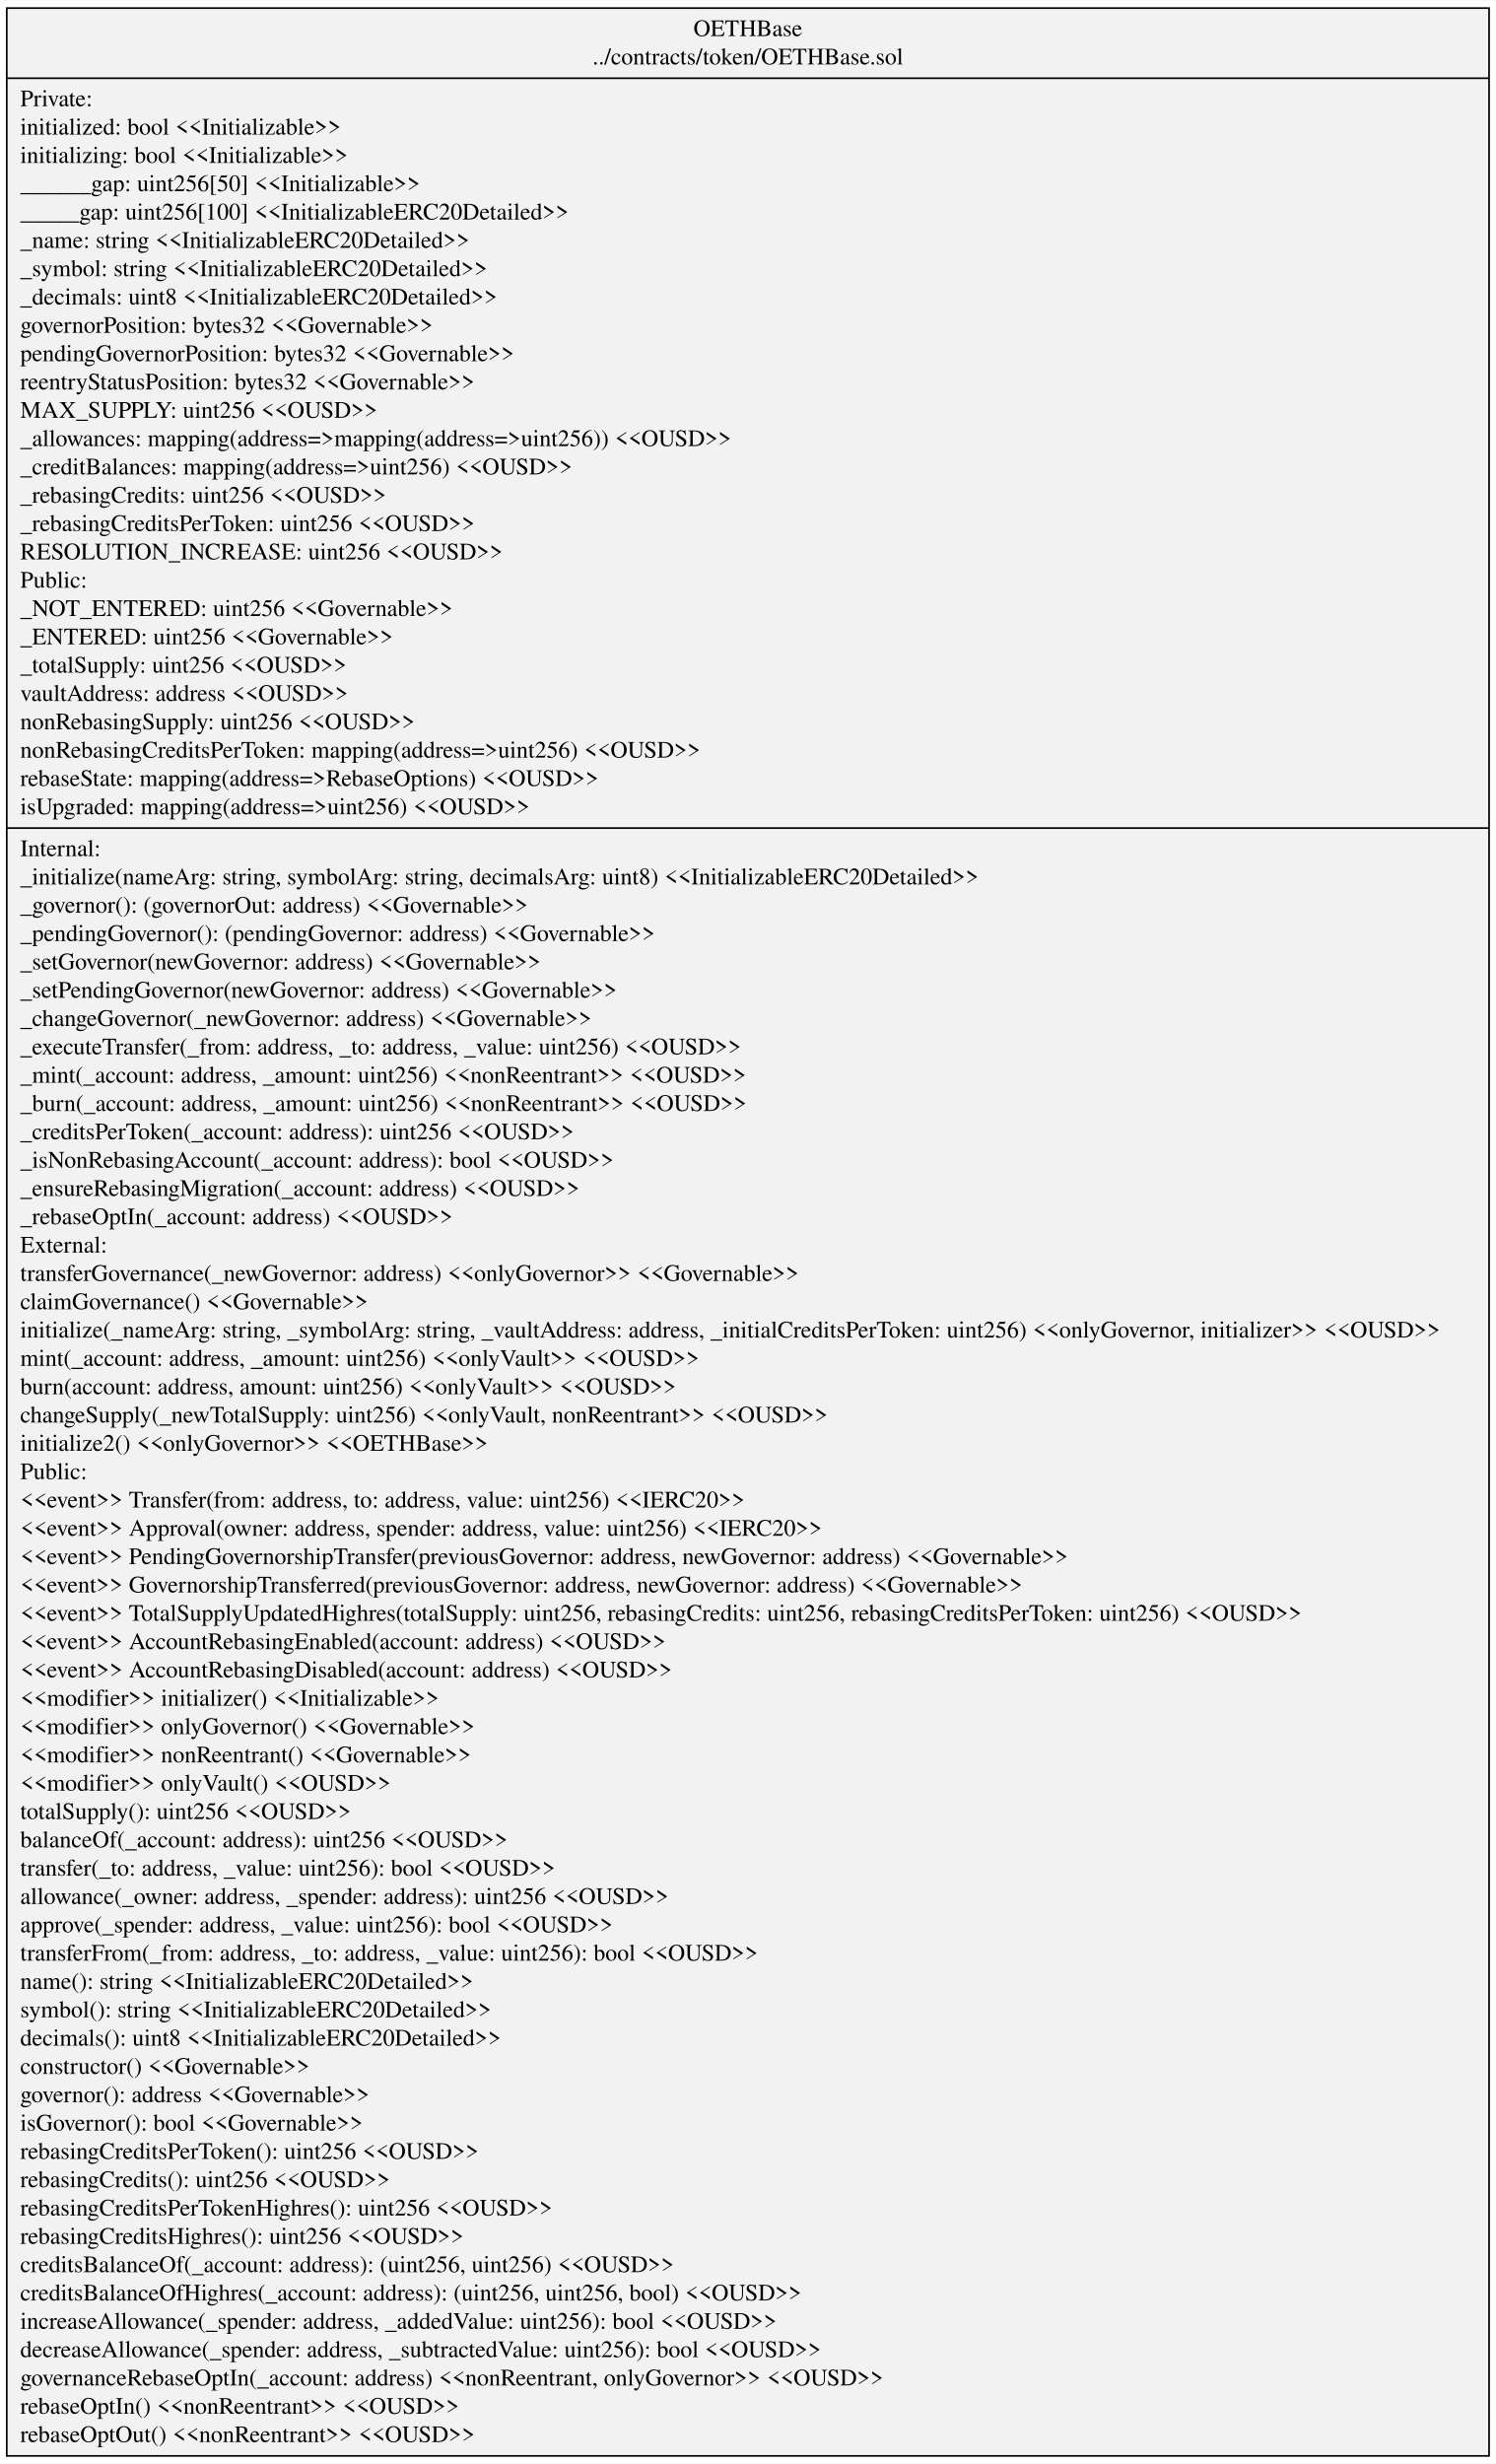
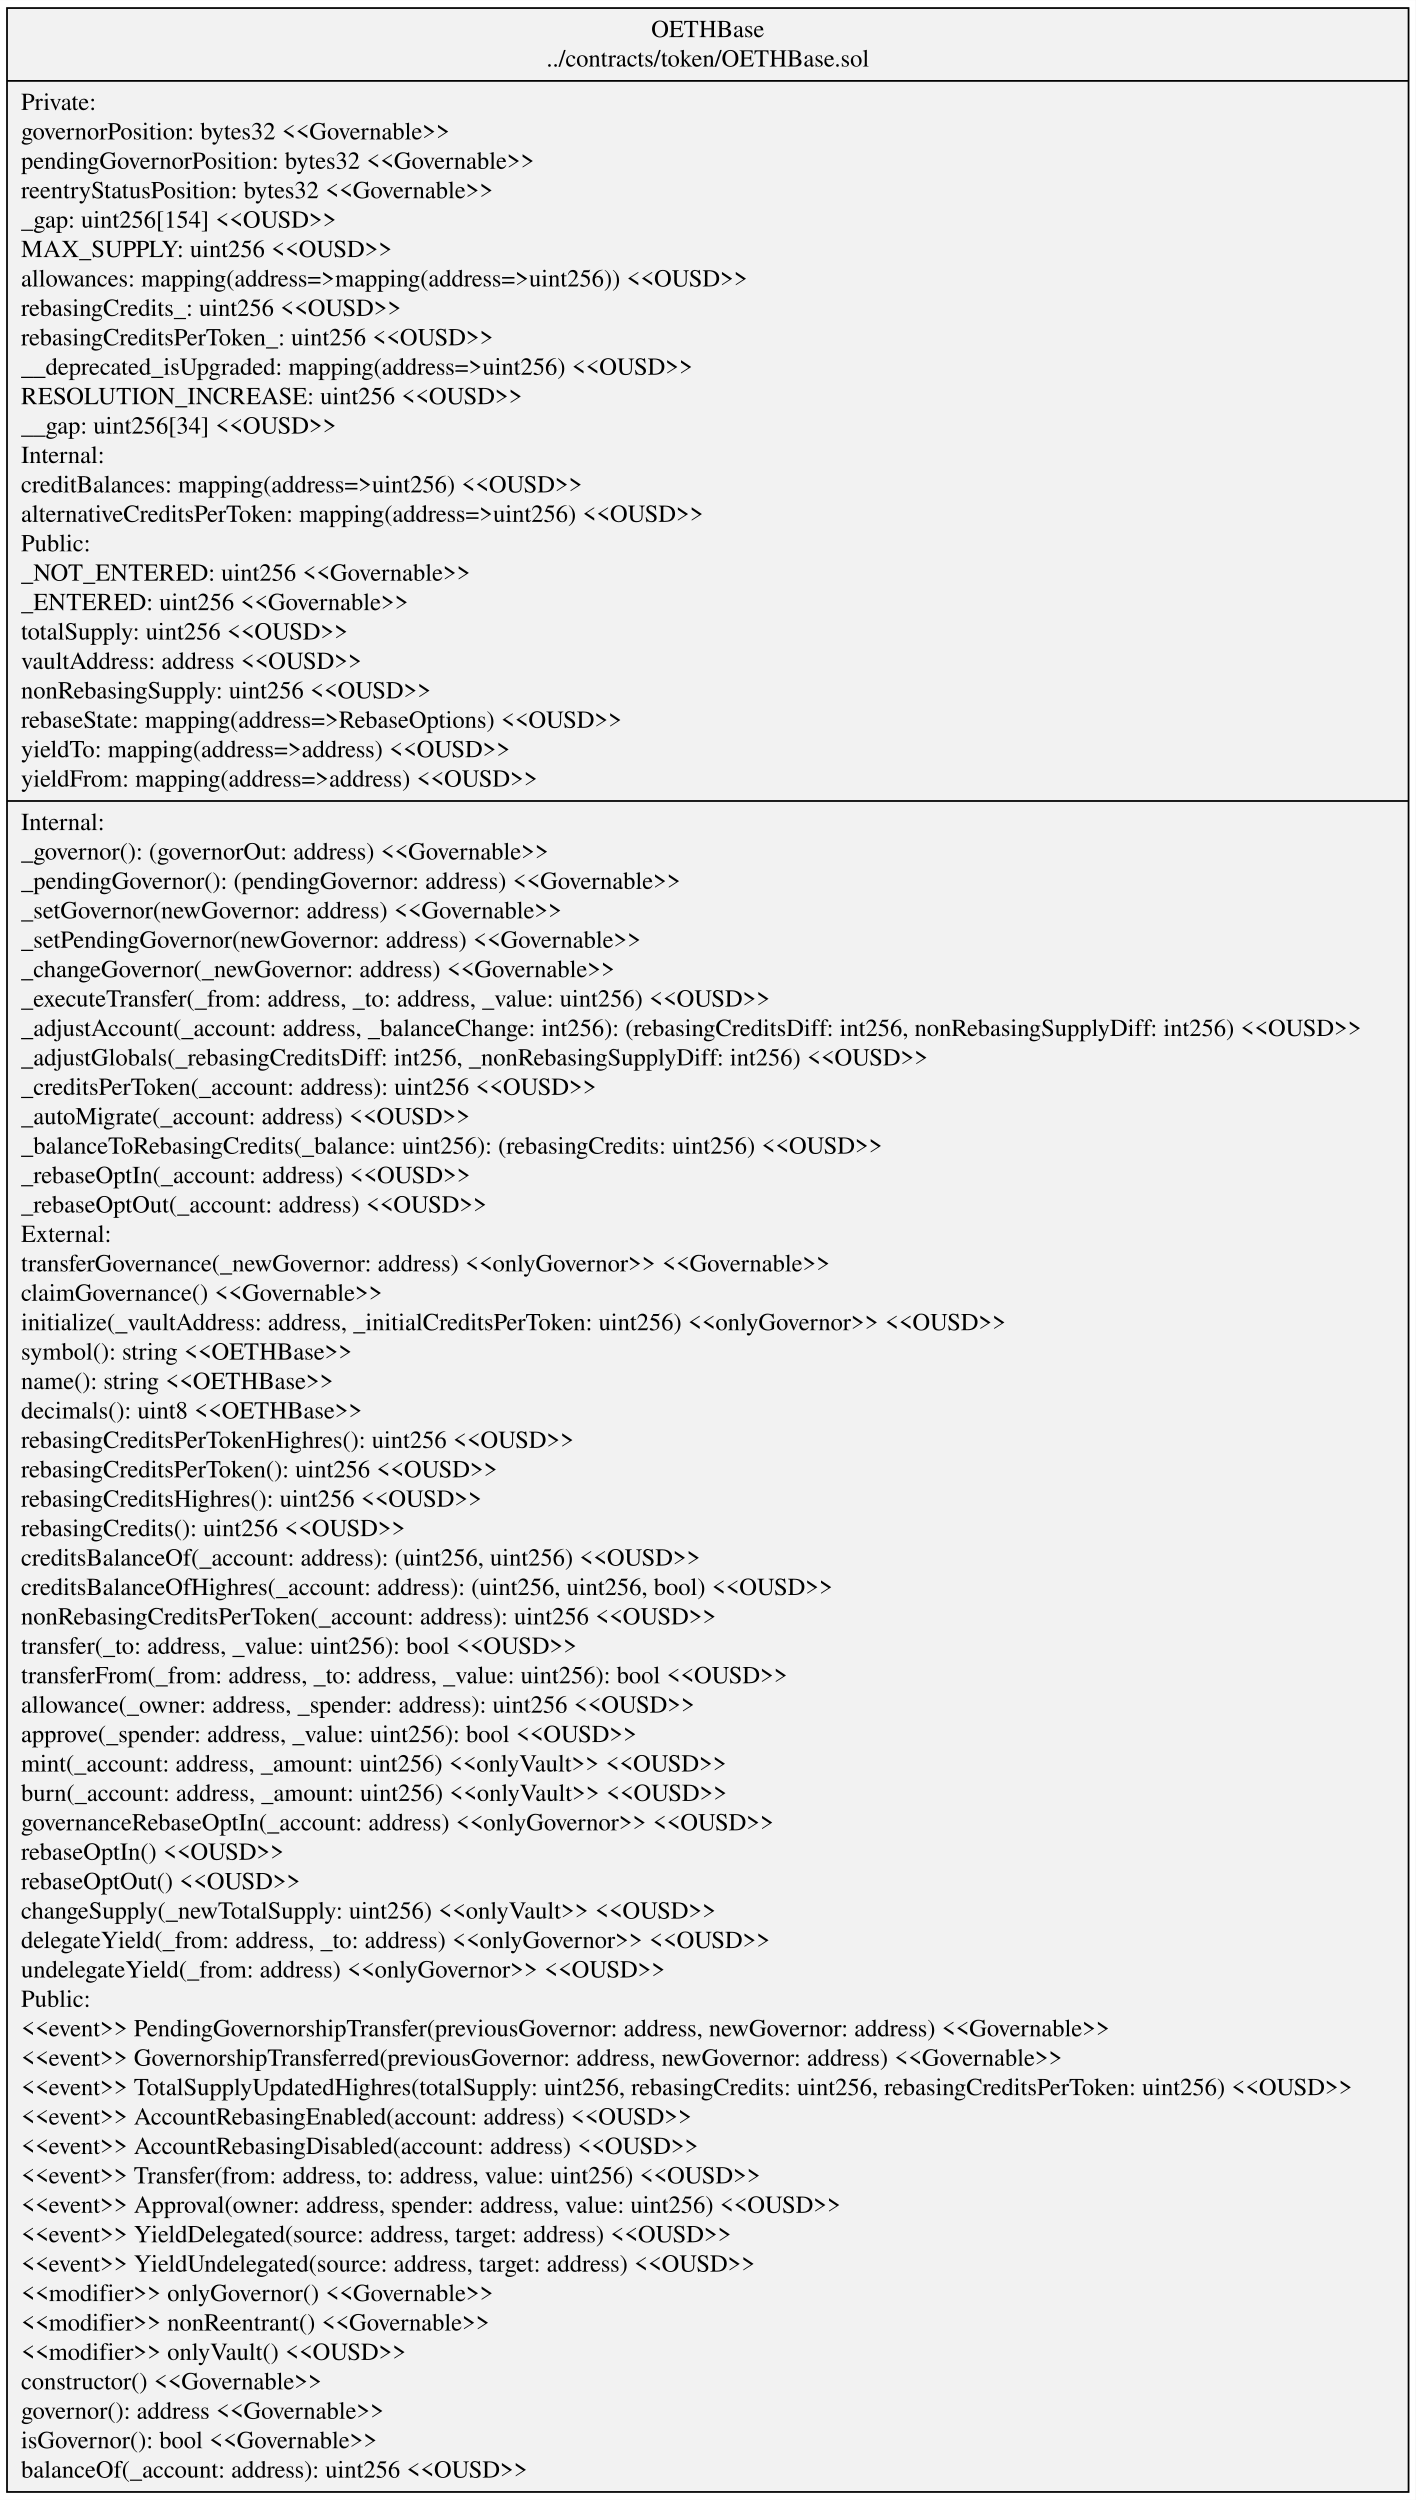
- <svg xmlns="http://www.w3.org/2000/svg" width="887pt" height="1461pt" viewBox="0.00 0.00 887.37 1461.00">
-   <g id="graph0" class="graph" transform="scale(1 1) rotate(0) translate(4 1457)">
-     <polygon fill="white" stroke="transparent" points="-4,4 -4,-1457 883.37,-1457 883.37,4 -4,4" />
+ <svg xmlns="http://www.w3.org/2000/svg" width="808pt" height="1427pt" viewBox="0.00 0.00 808.33 1427.40">
+   <g id="graph0" class="graph" transform="scale(1 1) rotate(0) translate(4 1423.4)">
+     <polygon fill="white" stroke="transparent" points="-4,4 -4,-1423.4 804.33,-1423.4 804.33,4 -4,4" />
    <g id="node1" class="node">
-       <polygon fill="#f2f2f2" stroke="black" points="0,-0.5 0,-1452.5 879.37,-1452.5 879.37,-0.5 0,-0.5" />
-       <text text-anchor="middle" x="439.68" y="-1435.9" font-family="Times,serif" font-size="14.00">OETHBase</text>
-       <text text-anchor="middle" x="439.68" y="-1419.1" font-family="Times,serif" font-size="14.00">../contracts/token/OETHBase.sol</text>
-       <polyline fill="none" stroke="black" points="0,-1410.9 879.37,-1410.9 " />
-       <text text-anchor="start" x="8" y="-1394.3" font-family="Times,serif" font-size="14.00">Private:</text>
-       <text text-anchor="start" x="8" y="-1377.5" font-family="Times,serif" font-size="14.00">   initialized: bool &lt;&lt;Initializable&gt;&gt;</text>
-       <text text-anchor="start" x="8" y="-1360.7" font-family="Times,serif" font-size="14.00">   initializing: bool &lt;&lt;Initializable&gt;&gt;</text>
-       <text text-anchor="start" x="8" y="-1343.9" font-family="Times,serif" font-size="14.00">   ______gap: uint256[50] &lt;&lt;Initializable&gt;&gt;</text>
-       <text text-anchor="start" x="8" y="-1327.1" font-family="Times,serif" font-size="14.00">   _____gap: uint256[100] &lt;&lt;InitializableERC20Detailed&gt;&gt;</text>
-       <text text-anchor="start" x="8" y="-1310.3" font-family="Times,serif" font-size="14.00">   _name: string &lt;&lt;InitializableERC20Detailed&gt;&gt;</text>
-       <text text-anchor="start" x="8" y="-1293.5" font-family="Times,serif" font-size="14.00">   _symbol: string &lt;&lt;InitializableERC20Detailed&gt;&gt;</text>
-       <text text-anchor="start" x="8" y="-1276.7" font-family="Times,serif" font-size="14.00">   _decimals: uint8 &lt;&lt;InitializableERC20Detailed&gt;&gt;</text>
-       <text text-anchor="start" x="8" y="-1259.9" font-family="Times,serif" font-size="14.00">   governorPosition: bytes32 &lt;&lt;Governable&gt;&gt;</text>
-       <text text-anchor="start" x="8" y="-1243.1" font-family="Times,serif" font-size="14.00">   pendingGovernorPosition: bytes32 &lt;&lt;Governable&gt;&gt;</text>
-       <text text-anchor="start" x="8" y="-1226.3" font-family="Times,serif" font-size="14.00">   reentryStatusPosition: bytes32 &lt;&lt;Governable&gt;&gt;</text>
-       <text text-anchor="start" x="8" y="-1209.5" font-family="Times,serif" font-size="14.00">   MAX_SUPPLY: uint256 &lt;&lt;OUSD&gt;&gt;</text>
-       <text text-anchor="start" x="8" y="-1192.7" font-family="Times,serif" font-size="14.00">   _allowances: mapping(address=&gt;mapping(address=&gt;uint256)) &lt;&lt;OUSD&gt;&gt;</text>
-       <text text-anchor="start" x="8" y="-1175.9" font-family="Times,serif" font-size="14.00">   _creditBalances: mapping(address=&gt;uint256) &lt;&lt;OUSD&gt;&gt;</text>
-       <text text-anchor="start" x="8" y="-1159.1" font-family="Times,serif" font-size="14.00">   _rebasingCredits: uint256 &lt;&lt;OUSD&gt;&gt;</text>
-       <text text-anchor="start" x="8" y="-1142.3" font-family="Times,serif" font-size="14.00">   _rebasingCreditsPerToken: uint256 &lt;&lt;OUSD&gt;&gt;</text>
-       <text text-anchor="start" x="8" y="-1125.5" font-family="Times,serif" font-size="14.00">   RESOLUTION_INCREASE: uint256 &lt;&lt;OUSD&gt;&gt;</text>
+       <polygon fill="#f2f2f2" stroke="black" points="0,-0.5 0,-1418.9 800.33,-1418.9 800.33,-0.5 0,-0.5" />
+       <text text-anchor="middle" x="400.16" y="-1402.3" font-family="Times,serif" font-size="14.00">OETHBase</text>
+       <text text-anchor="middle" x="400.16" y="-1385.5" font-family="Times,serif" font-size="14.00">../contracts/token/OETHBase.sol</text>
+       <polyline fill="none" stroke="black" points="0,-1377.3 800.33,-1377.3 " />
+       <text text-anchor="start" x="8" y="-1360.7" font-family="Times,serif" font-size="14.00">Private:</text>
+       <text text-anchor="start" x="8" y="-1343.9" font-family="Times,serif" font-size="14.00">   governorPosition: bytes32 &lt;&lt;Governable&gt;&gt;</text>
+       <text text-anchor="start" x="8" y="-1327.1" font-family="Times,serif" font-size="14.00">   pendingGovernorPosition: bytes32 &lt;&lt;Governable&gt;&gt;</text>
+       <text text-anchor="start" x="8" y="-1310.3" font-family="Times,serif" font-size="14.00">   reentryStatusPosition: bytes32 &lt;&lt;Governable&gt;&gt;</text>
+       <text text-anchor="start" x="8" y="-1293.5" font-family="Times,serif" font-size="14.00">   _gap: uint256[154] &lt;&lt;OUSD&gt;&gt;</text>
+       <text text-anchor="start" x="8" y="-1276.7" font-family="Times,serif" font-size="14.00">   MAX_SUPPLY: uint256 &lt;&lt;OUSD&gt;&gt;</text>
+       <text text-anchor="start" x="8" y="-1259.9" font-family="Times,serif" font-size="14.00">   allowances: mapping(address=&gt;mapping(address=&gt;uint256)) &lt;&lt;OUSD&gt;&gt;</text>
+       <text text-anchor="start" x="8" y="-1243.1" font-family="Times,serif" font-size="14.00">   rebasingCredits_: uint256 &lt;&lt;OUSD&gt;&gt;</text>
+       <text text-anchor="start" x="8" y="-1226.3" font-family="Times,serif" font-size="14.00">   rebasingCreditsPerToken_: uint256 &lt;&lt;OUSD&gt;&gt;</text>
+       <text text-anchor="start" x="8" y="-1209.5" font-family="Times,serif" font-size="14.00">   __deprecated_isUpgraded: mapping(address=&gt;uint256) &lt;&lt;OUSD&gt;&gt;</text>
+       <text text-anchor="start" x="8" y="-1192.7" font-family="Times,serif" font-size="14.00">   RESOLUTION_INCREASE: uint256 &lt;&lt;OUSD&gt;&gt;</text>
+       <text text-anchor="start" x="8" y="-1175.9" font-family="Times,serif" font-size="14.00">   __gap: uint256[34] &lt;&lt;OUSD&gt;&gt;</text>
+       <text text-anchor="start" x="8" y="-1159.1" font-family="Times,serif" font-size="14.00">Internal:</text>
+       <text text-anchor="start" x="8" y="-1142.3" font-family="Times,serif" font-size="14.00">   creditBalances: mapping(address=&gt;uint256) &lt;&lt;OUSD&gt;&gt;</text>
+       <text text-anchor="start" x="8" y="-1125.5" font-family="Times,serif" font-size="14.00">   alternativeCreditsPerToken: mapping(address=&gt;uint256) &lt;&lt;OUSD&gt;&gt;</text>
      <text text-anchor="start" x="8" y="-1108.7" font-family="Times,serif" font-size="14.00">Public:</text>
      <text text-anchor="start" x="8" y="-1091.9" font-family="Times,serif" font-size="14.00">   _NOT_ENTERED: uint256 &lt;&lt;Governable&gt;&gt;</text>
      <text text-anchor="start" x="8" y="-1075.1" font-family="Times,serif" font-size="14.00">   _ENTERED: uint256 &lt;&lt;Governable&gt;&gt;</text>
-       <text text-anchor="start" x="8" y="-1058.3" font-family="Times,serif" font-size="14.00">   _totalSupply: uint256 &lt;&lt;OUSD&gt;&gt;</text>
+       <text text-anchor="start" x="8" y="-1058.3" font-family="Times,serif" font-size="14.00">   totalSupply: uint256 &lt;&lt;OUSD&gt;&gt;</text>
      <text text-anchor="start" x="8" y="-1041.5" font-family="Times,serif" font-size="14.00">   vaultAddress: address &lt;&lt;OUSD&gt;&gt;</text>
      <text text-anchor="start" x="8" y="-1024.7" font-family="Times,serif" font-size="14.00">   nonRebasingSupply: uint256 &lt;&lt;OUSD&gt;&gt;</text>
-       <text text-anchor="start" x="8" y="-1007.9" font-family="Times,serif" font-size="14.00">   nonRebasingCreditsPerToken: mapping(address=&gt;uint256) &lt;&lt;OUSD&gt;&gt;</text>
-       <text text-anchor="start" x="8" y="-991.1" font-family="Times,serif" font-size="14.00">   rebaseState: mapping(address=&gt;RebaseOptions) &lt;&lt;OUSD&gt;&gt;</text>
-       <text text-anchor="start" x="8" y="-974.3" font-family="Times,serif" font-size="14.00">   isUpgraded: mapping(address=&gt;uint256) &lt;&lt;OUSD&gt;&gt;</text>
-       <polyline fill="none" stroke="black" points="0,-966.1 879.37,-966.1 " />
+       <text text-anchor="start" x="8" y="-1007.9" font-family="Times,serif" font-size="14.00">   rebaseState: mapping(address=&gt;RebaseOptions) &lt;&lt;OUSD&gt;&gt;</text>
+       <text text-anchor="start" x="8" y="-991.1" font-family="Times,serif" font-size="14.00">   yieldTo: mapping(address=&gt;address) &lt;&lt;OUSD&gt;&gt;</text>
+       <text text-anchor="start" x="8" y="-974.3" font-family="Times,serif" font-size="14.00">   yieldFrom: mapping(address=&gt;address) &lt;&lt;OUSD&gt;&gt;</text>
+       <polyline fill="none" stroke="black" points="0,-966.1 800.33,-966.1 " />
      <text text-anchor="start" x="8" y="-949.5" font-family="Times,serif" font-size="14.00">Internal:</text>
-       <text text-anchor="start" x="8" y="-932.7" font-family="Times,serif" font-size="14.00">    _initialize(nameArg: string, symbolArg: string, decimalsArg: uint8) &lt;&lt;InitializableERC20Detailed&gt;&gt;</text>
-       <text text-anchor="start" x="8" y="-915.9" font-family="Times,serif" font-size="14.00">    _governor(): (governorOut: address) &lt;&lt;Governable&gt;&gt;</text>
-       <text text-anchor="start" x="8" y="-899.1" font-family="Times,serif" font-size="14.00">    _pendingGovernor(): (pendingGovernor: address) &lt;&lt;Governable&gt;&gt;</text>
-       <text text-anchor="start" x="8" y="-882.3" font-family="Times,serif" font-size="14.00">    _setGovernor(newGovernor: address) &lt;&lt;Governable&gt;&gt;</text>
-       <text text-anchor="start" x="8" y="-865.5" font-family="Times,serif" font-size="14.00">    _setPendingGovernor(newGovernor: address) &lt;&lt;Governable&gt;&gt;</text>
-       <text text-anchor="start" x="8" y="-848.7" font-family="Times,serif" font-size="14.00">    _changeGovernor(_newGovernor: address) &lt;&lt;Governable&gt;&gt;</text>
-       <text text-anchor="start" x="8" y="-831.9" font-family="Times,serif" font-size="14.00">    _executeTransfer(_from: address, _to: address, _value: uint256) &lt;&lt;OUSD&gt;&gt;</text>
-       <text text-anchor="start" x="8" y="-815.1" font-family="Times,serif" font-size="14.00">    _mint(_account: address, _amount: uint256) &lt;&lt;nonReentrant&gt;&gt; &lt;&lt;OUSD&gt;&gt;</text>
-       <text text-anchor="start" x="8" y="-798.3" font-family="Times,serif" font-size="14.00">    _burn(_account: address, _amount: uint256) &lt;&lt;nonReentrant&gt;&gt; &lt;&lt;OUSD&gt;&gt;</text>
-       <text text-anchor="start" x="8" y="-781.5" font-family="Times,serif" font-size="14.00">    _creditsPerToken(_account: address): uint256 &lt;&lt;OUSD&gt;&gt;</text>
-       <text text-anchor="start" x="8" y="-764.7" font-family="Times,serif" font-size="14.00">    _isNonRebasingAccount(_account: address): bool &lt;&lt;OUSD&gt;&gt;</text>
-       <text text-anchor="start" x="8" y="-747.9" font-family="Times,serif" font-size="14.00">    _ensureRebasingMigration(_account: address) &lt;&lt;OUSD&gt;&gt;</text>
-       <text text-anchor="start" x="8" y="-731.1" font-family="Times,serif" font-size="14.00">    _rebaseOptIn(_account: address) &lt;&lt;OUSD&gt;&gt;</text>
+       <text text-anchor="start" x="8" y="-932.7" font-family="Times,serif" font-size="14.00">    _governor(): (governorOut: address) &lt;&lt;Governable&gt;&gt;</text>
+       <text text-anchor="start" x="8" y="-915.9" font-family="Times,serif" font-size="14.00">    _pendingGovernor(): (pendingGovernor: address) &lt;&lt;Governable&gt;&gt;</text>
+       <text text-anchor="start" x="8" y="-899.1" font-family="Times,serif" font-size="14.00">    _setGovernor(newGovernor: address) &lt;&lt;Governable&gt;&gt;</text>
+       <text text-anchor="start" x="8" y="-882.3" font-family="Times,serif" font-size="14.00">    _setPendingGovernor(newGovernor: address) &lt;&lt;Governable&gt;&gt;</text>
+       <text text-anchor="start" x="8" y="-865.5" font-family="Times,serif" font-size="14.00">    _changeGovernor(_newGovernor: address) &lt;&lt;Governable&gt;&gt;</text>
+       <text text-anchor="start" x="8" y="-848.7" font-family="Times,serif" font-size="14.00">    _executeTransfer(_from: address, _to: address, _value: uint256) &lt;&lt;OUSD&gt;&gt;</text>
+       <text text-anchor="start" x="8" y="-831.9" font-family="Times,serif" font-size="14.00">    _adjustAccount(_account: address, _balanceChange: int256): (rebasingCreditsDiff: int256, nonRebasingSupplyDiff: int256) &lt;&lt;OUSD&gt;&gt;</text>
+       <text text-anchor="start" x="8" y="-815.1" font-family="Times,serif" font-size="14.00">    _adjustGlobals(_rebasingCreditsDiff: int256, _nonRebasingSupplyDiff: int256) &lt;&lt;OUSD&gt;&gt;</text>
+       <text text-anchor="start" x="8" y="-798.3" font-family="Times,serif" font-size="14.00">    _creditsPerToken(_account: address): uint256 &lt;&lt;OUSD&gt;&gt;</text>
+       <text text-anchor="start" x="8" y="-781.5" font-family="Times,serif" font-size="14.00">    _autoMigrate(_account: address) &lt;&lt;OUSD&gt;&gt;</text>
+       <text text-anchor="start" x="8" y="-764.7" font-family="Times,serif" font-size="14.00">    _balanceToRebasingCredits(_balance: uint256): (rebasingCredits: uint256) &lt;&lt;OUSD&gt;&gt;</text>
+       <text text-anchor="start" x="8" y="-747.9" font-family="Times,serif" font-size="14.00">    _rebaseOptIn(_account: address) &lt;&lt;OUSD&gt;&gt;</text>
+       <text text-anchor="start" x="8" y="-731.1" font-family="Times,serif" font-size="14.00">    _rebaseOptOut(_account: address) &lt;&lt;OUSD&gt;&gt;</text>
      <text text-anchor="start" x="8" y="-714.3" font-family="Times,serif" font-size="14.00">External:</text>
      <text text-anchor="start" x="8" y="-697.5" font-family="Times,serif" font-size="14.00">    transferGovernance(_newGovernor: address) &lt;&lt;onlyGovernor&gt;&gt; &lt;&lt;Governable&gt;&gt;</text>
      <text text-anchor="start" x="8" y="-680.7" font-family="Times,serif" font-size="14.00">    claimGovernance() &lt;&lt;Governable&gt;&gt;</text>
-       <text text-anchor="start" x="8" y="-663.9" font-family="Times,serif" font-size="14.00">    initialize(_nameArg: string, _symbolArg: string, _vaultAddress: address, _initialCreditsPerToken: uint256) &lt;&lt;onlyGovernor, initializer&gt;&gt; &lt;&lt;OUSD&gt;&gt;</text>
-       <text text-anchor="start" x="8" y="-647.1" font-family="Times,serif" font-size="14.00">    mint(_account: address, _amount: uint256) &lt;&lt;onlyVault&gt;&gt; &lt;&lt;OUSD&gt;&gt;</text>
-       <text text-anchor="start" x="8" y="-630.3" font-family="Times,serif" font-size="14.00">    burn(account: address, amount: uint256) &lt;&lt;onlyVault&gt;&gt; &lt;&lt;OUSD&gt;&gt;</text>
-       <text text-anchor="start" x="8" y="-613.5" font-family="Times,serif" font-size="14.00">    changeSupply(_newTotalSupply: uint256) &lt;&lt;onlyVault, nonReentrant&gt;&gt; &lt;&lt;OUSD&gt;&gt;</text>
-       <text text-anchor="start" x="8" y="-596.7" font-family="Times,serif" font-size="14.00">    initialize2() &lt;&lt;onlyGovernor&gt;&gt; &lt;&lt;OETHBase&gt;&gt;</text>
-       <text text-anchor="start" x="8" y="-579.9" font-family="Times,serif" font-size="14.00">Public:</text>
-       <text text-anchor="start" x="8" y="-563.1" font-family="Times,serif" font-size="14.00">    &lt;&lt;event&gt;&gt; Transfer(from: address, to: address, value: uint256) &lt;&lt;IERC20&gt;&gt;</text>
-       <text text-anchor="start" x="8" y="-546.3" font-family="Times,serif" font-size="14.00">    &lt;&lt;event&gt;&gt; Approval(owner: address, spender: address, value: uint256) &lt;&lt;IERC20&gt;&gt;</text>
-       <text text-anchor="start" x="8" y="-529.5" font-family="Times,serif" font-size="14.00">    &lt;&lt;event&gt;&gt; PendingGovernorshipTransfer(previousGovernor: address, newGovernor: address) &lt;&lt;Governable&gt;&gt;</text>
-       <text text-anchor="start" x="8" y="-512.7" font-family="Times,serif" font-size="14.00">    &lt;&lt;event&gt;&gt; GovernorshipTransferred(previousGovernor: address, newGovernor: address) &lt;&lt;Governable&gt;&gt;</text>
-       <text text-anchor="start" x="8" y="-495.9" font-family="Times,serif" font-size="14.00">    &lt;&lt;event&gt;&gt; TotalSupplyUpdatedHighres(totalSupply: uint256, rebasingCredits: uint256, rebasingCreditsPerToken: uint256) &lt;&lt;OUSD&gt;&gt;</text>
-       <text text-anchor="start" x="8" y="-479.1" font-family="Times,serif" font-size="14.00">    &lt;&lt;event&gt;&gt; AccountRebasingEnabled(account: address) &lt;&lt;OUSD&gt;&gt;</text>
-       <text text-anchor="start" x="8" y="-462.3" font-family="Times,serif" font-size="14.00">    &lt;&lt;event&gt;&gt; AccountRebasingDisabled(account: address) &lt;&lt;OUSD&gt;&gt;</text>
-       <text text-anchor="start" x="8" y="-445.5" font-family="Times,serif" font-size="14.00">    &lt;&lt;modifier&gt;&gt; initializer() &lt;&lt;Initializable&gt;&gt;</text>
-       <text text-anchor="start" x="8" y="-428.7" font-family="Times,serif" font-size="14.00">    &lt;&lt;modifier&gt;&gt; onlyGovernor() &lt;&lt;Governable&gt;&gt;</text>
-       <text text-anchor="start" x="8" y="-411.9" font-family="Times,serif" font-size="14.00">    &lt;&lt;modifier&gt;&gt; nonReentrant() &lt;&lt;Governable&gt;&gt;</text>
-       <text text-anchor="start" x="8" y="-395.1" font-family="Times,serif" font-size="14.00">    &lt;&lt;modifier&gt;&gt; onlyVault() &lt;&lt;OUSD&gt;&gt;</text>
-       <text text-anchor="start" x="8" y="-378.3" font-family="Times,serif" font-size="14.00">    totalSupply(): uint256 &lt;&lt;OUSD&gt;&gt;</text>
-       <text text-anchor="start" x="8" y="-361.5" font-family="Times,serif" font-size="14.00">    balanceOf(_account: address): uint256 &lt;&lt;OUSD&gt;&gt;</text>
-       <text text-anchor="start" x="8" y="-344.7" font-family="Times,serif" font-size="14.00">    transfer(_to: address, _value: uint256): bool &lt;&lt;OUSD&gt;&gt;</text>
-       <text text-anchor="start" x="8" y="-327.9" font-family="Times,serif" font-size="14.00">    allowance(_owner: address, _spender: address): uint256 &lt;&lt;OUSD&gt;&gt;</text>
-       <text text-anchor="start" x="8" y="-311.1" font-family="Times,serif" font-size="14.00">    approve(_spender: address, _value: uint256): bool &lt;&lt;OUSD&gt;&gt;</text>
-       <text text-anchor="start" x="8" y="-294.3" font-family="Times,serif" font-size="14.00">    transferFrom(_from: address, _to: address, _value: uint256): bool &lt;&lt;OUSD&gt;&gt;</text>
-       <text text-anchor="start" x="8" y="-277.5" font-family="Times,serif" font-size="14.00">    name(): string &lt;&lt;InitializableERC20Detailed&gt;&gt;</text>
-       <text text-anchor="start" x="8" y="-260.7" font-family="Times,serif" font-size="14.00">    symbol(): string &lt;&lt;InitializableERC20Detailed&gt;&gt;</text>
-       <text text-anchor="start" x="8" y="-243.9" font-family="Times,serif" font-size="14.00">    decimals(): uint8 &lt;&lt;InitializableERC20Detailed&gt;&gt;</text>
-       <text text-anchor="start" x="8" y="-227.1" font-family="Times,serif" font-size="14.00">    constructor() &lt;&lt;Governable&gt;&gt;</text>
-       <text text-anchor="start" x="8" y="-210.3" font-family="Times,serif" font-size="14.00">    governor(): address &lt;&lt;Governable&gt;&gt;</text>
-       <text text-anchor="start" x="8" y="-193.5" font-family="Times,serif" font-size="14.00">    isGovernor(): bool &lt;&lt;Governable&gt;&gt;</text>
-       <text text-anchor="start" x="8" y="-176.7" font-family="Times,serif" font-size="14.00">    rebasingCreditsPerToken(): uint256 &lt;&lt;OUSD&gt;&gt;</text>
-       <text text-anchor="start" x="8" y="-159.9" font-family="Times,serif" font-size="14.00">    rebasingCredits(): uint256 &lt;&lt;OUSD&gt;&gt;</text>
-       <text text-anchor="start" x="8" y="-143.1" font-family="Times,serif" font-size="14.00">    rebasingCreditsPerTokenHighres(): uint256 &lt;&lt;OUSD&gt;&gt;</text>
-       <text text-anchor="start" x="8" y="-126.3" font-family="Times,serif" font-size="14.00">    rebasingCreditsHighres(): uint256 &lt;&lt;OUSD&gt;&gt;</text>
-       <text text-anchor="start" x="8" y="-109.5" font-family="Times,serif" font-size="14.00">    creditsBalanceOf(_account: address): (uint256, uint256) &lt;&lt;OUSD&gt;&gt;</text>
-       <text text-anchor="start" x="8" y="-92.7" font-family="Times,serif" font-size="14.00">    creditsBalanceOfHighres(_account: address): (uint256, uint256, bool) &lt;&lt;OUSD&gt;&gt;</text>
-       <text text-anchor="start" x="8" y="-75.9" font-family="Times,serif" font-size="14.00">    increaseAllowance(_spender: address, _addedValue: uint256): bool &lt;&lt;OUSD&gt;&gt;</text>
-       <text text-anchor="start" x="8" y="-59.1" font-family="Times,serif" font-size="14.00">    decreaseAllowance(_spender: address, _subtractedValue: uint256): bool &lt;&lt;OUSD&gt;&gt;</text>
-       <text text-anchor="start" x="8" y="-42.3" font-family="Times,serif" font-size="14.00">    governanceRebaseOptIn(_account: address) &lt;&lt;nonReentrant, onlyGovernor&gt;&gt; &lt;&lt;OUSD&gt;&gt;</text>
-       <text text-anchor="start" x="8" y="-25.5" font-family="Times,serif" font-size="14.00">    rebaseOptIn() &lt;&lt;nonReentrant&gt;&gt; &lt;&lt;OUSD&gt;&gt;</text>
-       <text text-anchor="start" x="8" y="-8.7" font-family="Times,serif" font-size="14.00">    rebaseOptOut() &lt;&lt;nonReentrant&gt;&gt; &lt;&lt;OUSD&gt;&gt;</text>
+       <text text-anchor="start" x="8" y="-663.9" font-family="Times,serif" font-size="14.00">    initialize(_vaultAddress: address, _initialCreditsPerToken: uint256) &lt;&lt;onlyGovernor&gt;&gt; &lt;&lt;OUSD&gt;&gt;</text>
+       <text text-anchor="start" x="8" y="-647.1" font-family="Times,serif" font-size="14.00">    symbol(): string &lt;&lt;OETHBase&gt;&gt;</text>
+       <text text-anchor="start" x="8" y="-630.3" font-family="Times,serif" font-size="14.00">    name(): string &lt;&lt;OETHBase&gt;&gt;</text>
+       <text text-anchor="start" x="8" y="-613.5" font-family="Times,serif" font-size="14.00">    decimals(): uint8 &lt;&lt;OETHBase&gt;&gt;</text>
+       <text text-anchor="start" x="8" y="-596.7" font-family="Times,serif" font-size="14.00">    rebasingCreditsPerTokenHighres(): uint256 &lt;&lt;OUSD&gt;&gt;</text>
+       <text text-anchor="start" x="8" y="-579.9" font-family="Times,serif" font-size="14.00">    rebasingCreditsPerToken(): uint256 &lt;&lt;OUSD&gt;&gt;</text>
+       <text text-anchor="start" x="8" y="-563.1" font-family="Times,serif" font-size="14.00">    rebasingCreditsHighres(): uint256 &lt;&lt;OUSD&gt;&gt;</text>
+       <text text-anchor="start" x="8" y="-546.3" font-family="Times,serif" font-size="14.00">    rebasingCredits(): uint256 &lt;&lt;OUSD&gt;&gt;</text>
+       <text text-anchor="start" x="8" y="-529.5" font-family="Times,serif" font-size="14.00">    creditsBalanceOf(_account: address): (uint256, uint256) &lt;&lt;OUSD&gt;&gt;</text>
+       <text text-anchor="start" x="8" y="-512.7" font-family="Times,serif" font-size="14.00">    creditsBalanceOfHighres(_account: address): (uint256, uint256, bool) &lt;&lt;OUSD&gt;&gt;</text>
+       <text text-anchor="start" x="8" y="-495.9" font-family="Times,serif" font-size="14.00">    nonRebasingCreditsPerToken(_account: address): uint256 &lt;&lt;OUSD&gt;&gt;</text>
+       <text text-anchor="start" x="8" y="-479.1" font-family="Times,serif" font-size="14.00">    transfer(_to: address, _value: uint256): bool &lt;&lt;OUSD&gt;&gt;</text>
+       <text text-anchor="start" x="8" y="-462.3" font-family="Times,serif" font-size="14.00">    transferFrom(_from: address, _to: address, _value: uint256): bool &lt;&lt;OUSD&gt;&gt;</text>
+       <text text-anchor="start" x="8" y="-445.5" font-family="Times,serif" font-size="14.00">    allowance(_owner: address, _spender: address): uint256 &lt;&lt;OUSD&gt;&gt;</text>
+       <text text-anchor="start" x="8" y="-428.7" font-family="Times,serif" font-size="14.00">    approve(_spender: address, _value: uint256): bool &lt;&lt;OUSD&gt;&gt;</text>
+       <text text-anchor="start" x="8" y="-411.9" font-family="Times,serif" font-size="14.00">    mint(_account: address, _amount: uint256) &lt;&lt;onlyVault&gt;&gt; &lt;&lt;OUSD&gt;&gt;</text>
+       <text text-anchor="start" x="8" y="-395.1" font-family="Times,serif" font-size="14.00">    burn(_account: address, _amount: uint256) &lt;&lt;onlyVault&gt;&gt; &lt;&lt;OUSD&gt;&gt;</text>
+       <text text-anchor="start" x="8" y="-378.3" font-family="Times,serif" font-size="14.00">    governanceRebaseOptIn(_account: address) &lt;&lt;onlyGovernor&gt;&gt; &lt;&lt;OUSD&gt;&gt;</text>
+       <text text-anchor="start" x="8" y="-361.5" font-family="Times,serif" font-size="14.00">    rebaseOptIn() &lt;&lt;OUSD&gt;&gt;</text>
+       <text text-anchor="start" x="8" y="-344.7" font-family="Times,serif" font-size="14.00">    rebaseOptOut() &lt;&lt;OUSD&gt;&gt;</text>
+       <text text-anchor="start" x="8" y="-327.9" font-family="Times,serif" font-size="14.00">    changeSupply(_newTotalSupply: uint256) &lt;&lt;onlyVault&gt;&gt; &lt;&lt;OUSD&gt;&gt;</text>
+       <text text-anchor="start" x="8" y="-311.1" font-family="Times,serif" font-size="14.00">    delegateYield(_from: address, _to: address) &lt;&lt;onlyGovernor&gt;&gt; &lt;&lt;OUSD&gt;&gt;</text>
+       <text text-anchor="start" x="8" y="-294.3" font-family="Times,serif" font-size="14.00">    undelegateYield(_from: address) &lt;&lt;onlyGovernor&gt;&gt; &lt;&lt;OUSD&gt;&gt;</text>
+       <text text-anchor="start" x="8" y="-277.5" font-family="Times,serif" font-size="14.00">Public:</text>
+       <text text-anchor="start" x="8" y="-260.7" font-family="Times,serif" font-size="14.00">    &lt;&lt;event&gt;&gt; PendingGovernorshipTransfer(previousGovernor: address, newGovernor: address) &lt;&lt;Governable&gt;&gt;</text>
+       <text text-anchor="start" x="8" y="-243.9" font-family="Times,serif" font-size="14.00">    &lt;&lt;event&gt;&gt; GovernorshipTransferred(previousGovernor: address, newGovernor: address) &lt;&lt;Governable&gt;&gt;</text>
+       <text text-anchor="start" x="8" y="-227.1" font-family="Times,serif" font-size="14.00">    &lt;&lt;event&gt;&gt; TotalSupplyUpdatedHighres(totalSupply: uint256, rebasingCredits: uint256, rebasingCreditsPerToken: uint256) &lt;&lt;OUSD&gt;&gt;</text>
+       <text text-anchor="start" x="8" y="-210.3" font-family="Times,serif" font-size="14.00">    &lt;&lt;event&gt;&gt; AccountRebasingEnabled(account: address) &lt;&lt;OUSD&gt;&gt;</text>
+       <text text-anchor="start" x="8" y="-193.5" font-family="Times,serif" font-size="14.00">    &lt;&lt;event&gt;&gt; AccountRebasingDisabled(account: address) &lt;&lt;OUSD&gt;&gt;</text>
+       <text text-anchor="start" x="8" y="-176.7" font-family="Times,serif" font-size="14.00">    &lt;&lt;event&gt;&gt; Transfer(from: address, to: address, value: uint256) &lt;&lt;OUSD&gt;&gt;</text>
+       <text text-anchor="start" x="8" y="-159.9" font-family="Times,serif" font-size="14.00">    &lt;&lt;event&gt;&gt; Approval(owner: address, spender: address, value: uint256) &lt;&lt;OUSD&gt;&gt;</text>
+       <text text-anchor="start" x="8" y="-143.1" font-family="Times,serif" font-size="14.00">    &lt;&lt;event&gt;&gt; YieldDelegated(source: address, target: address) &lt;&lt;OUSD&gt;&gt;</text>
+       <text text-anchor="start" x="8" y="-126.3" font-family="Times,serif" font-size="14.00">    &lt;&lt;event&gt;&gt; YieldUndelegated(source: address, target: address) &lt;&lt;OUSD&gt;&gt;</text>
+       <text text-anchor="start" x="8" y="-109.5" font-family="Times,serif" font-size="14.00">    &lt;&lt;modifier&gt;&gt; onlyGovernor() &lt;&lt;Governable&gt;&gt;</text>
+       <text text-anchor="start" x="8" y="-92.7" font-family="Times,serif" font-size="14.00">    &lt;&lt;modifier&gt;&gt; nonReentrant() &lt;&lt;Governable&gt;&gt;</text>
+       <text text-anchor="start" x="8" y="-75.9" font-family="Times,serif" font-size="14.00">    &lt;&lt;modifier&gt;&gt; onlyVault() &lt;&lt;OUSD&gt;&gt;</text>
+       <text text-anchor="start" x="8" y="-59.1" font-family="Times,serif" font-size="14.00">    constructor() &lt;&lt;Governable&gt;&gt;</text>
+       <text text-anchor="start" x="8" y="-42.3" font-family="Times,serif" font-size="14.00">    governor(): address &lt;&lt;Governable&gt;&gt;</text>
+       <text text-anchor="start" x="8" y="-25.5" font-family="Times,serif" font-size="14.00">    isGovernor(): bool &lt;&lt;Governable&gt;&gt;</text>
+       <text text-anchor="start" x="8" y="-8.7" font-family="Times,serif" font-size="14.00">    balanceOf(_account: address): uint256 &lt;&lt;OUSD&gt;&gt;</text>
    </g>
  </g>
</svg>
